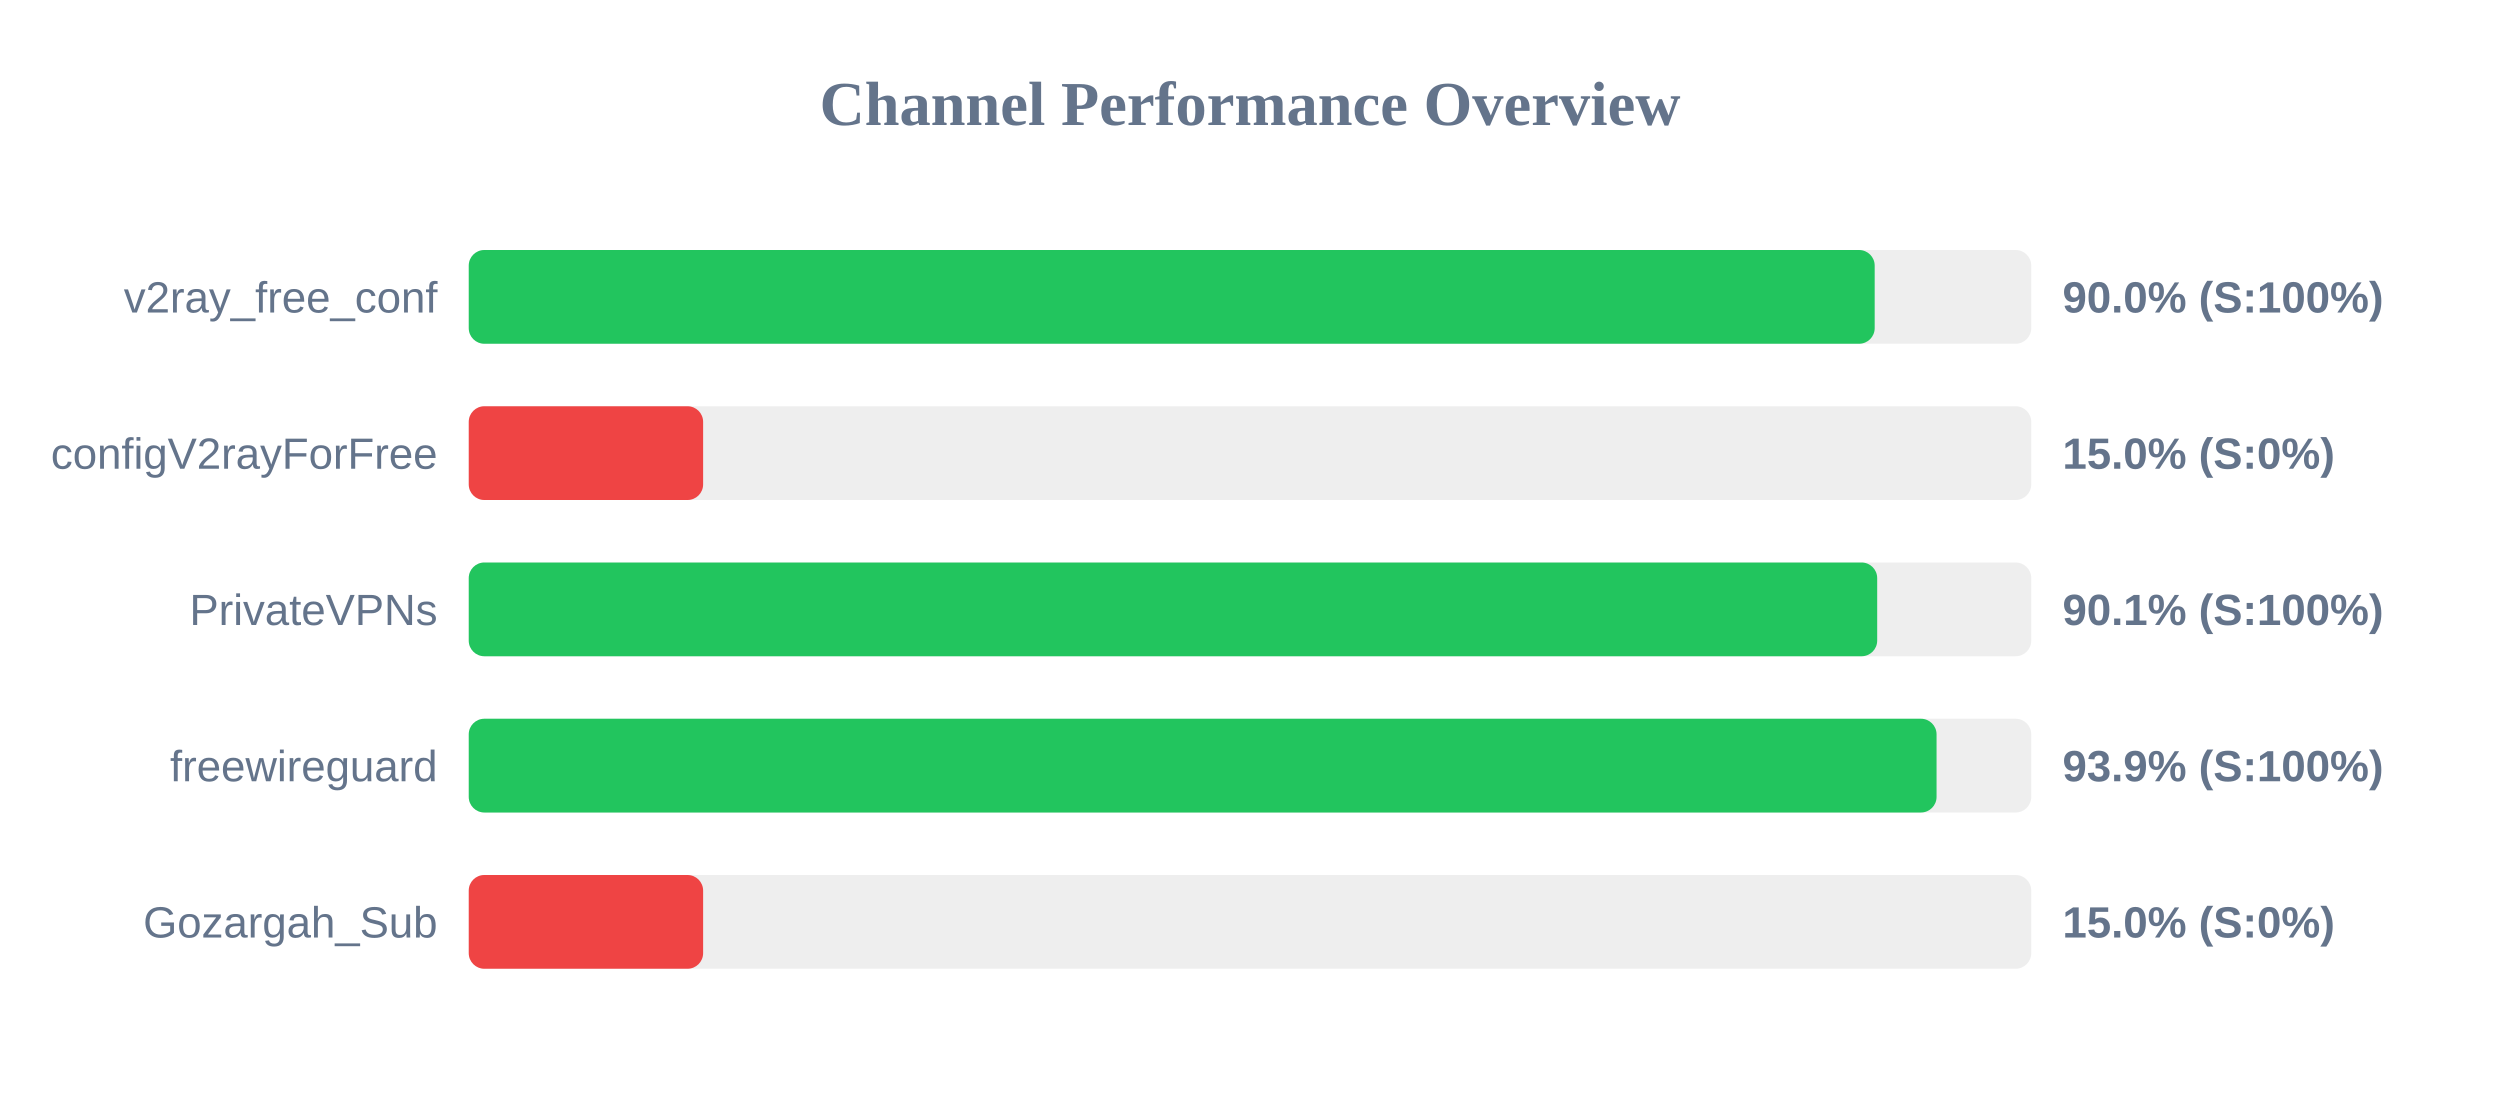
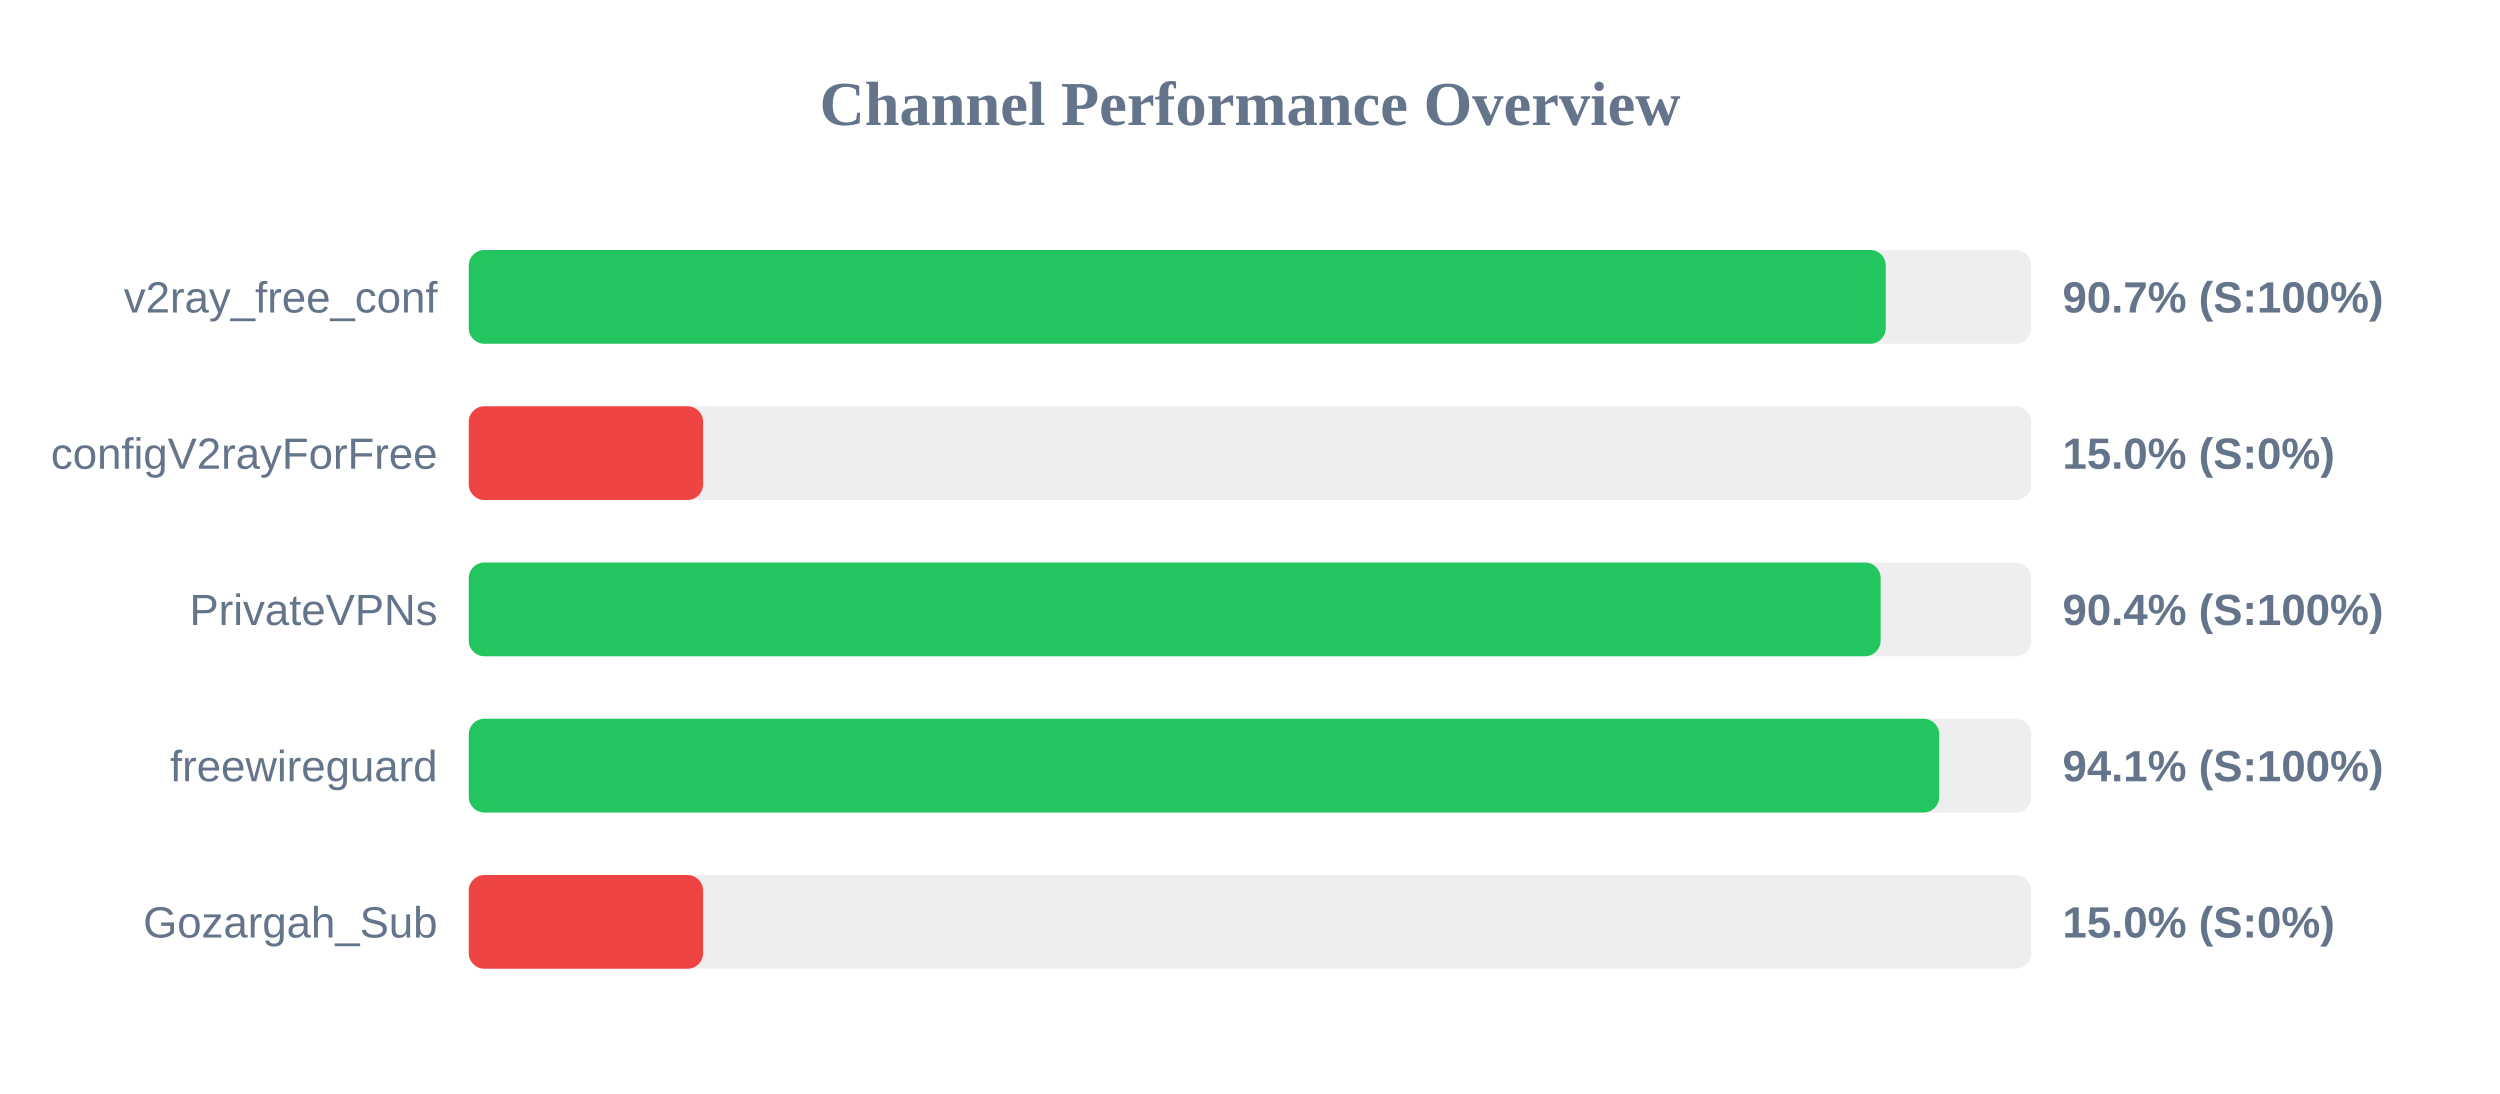
<svg xmlns="http://www.w3.org/2000/svg" width="800" height="350" version="1.1">
  <style>
        .row { font: 14px Arial; fill: #64748b; }
        .score { font: bold 14px Arial; fill: #64748b; }
    </style>
  <text x="400" y="40" text-anchor="middle" font-size="20px" font-weight="bold" fill="#64748b">Channel Performance Overview</text>
  <rect x="150" y="80" width="500" height="30" fill="#eee" rx="5" />
-   <rect x="150" y="80" width="449.9" height="30" fill="#22c55e" rx="5" />
+   <rect x="150" y="80" width="453.45" height="30" fill="#22c55e" rx="5" />
  <text x="140" y="100" text-anchor="end" class="row">v2ray_free_conf</text>
-   <text x="660" y="100" text-anchor="start" class="score">90.0% (S:100%)</text>
+   <text x="660" y="100" text-anchor="start" class="score">90.7% (S:100%)</text>
  <rect x="150" y="130" width="500" height="30" fill="#eee" rx="5" />
  <rect x="150" y="130" width="75.0" height="30" fill="#ef4444" rx="5" />
  <text x="140" y="150" text-anchor="end" class="row">configV2rayForFree</text>
  <text x="660" y="150" text-anchor="start" class="score">15.0% (S:0%)</text>
  <rect x="150" y="180" width="500" height="30" fill="#eee" rx="5" />
-   <rect x="150" y="180" width="450.7" height="30" fill="#22c55e" rx="5" />
+   <rect x="150" y="180" width="451.8" height="30" fill="#22c55e" rx="5" />
  <text x="140" y="200" text-anchor="end" class="row">PrivateVPNs</text>
-   <text x="660" y="200" text-anchor="start" class="score">90.1% (S:100%)</text>
+   <text x="660" y="200" text-anchor="start" class="score">90.4% (S:100%)</text>
  <rect x="150" y="230" width="500" height="30" fill="#eee" rx="5" />
-   <rect x="150" y="230" width="469.7" height="30" fill="#22c55e" rx="5" />
+   <rect x="150" y="230" width="470.55" height="30" fill="#22c55e" rx="5" />
  <text x="140" y="250" text-anchor="end" class="row">freewireguard</text>
-   <text x="660" y="250" text-anchor="start" class="score">93.9% (S:100%)</text>
+   <text x="660" y="250" text-anchor="start" class="score">94.1% (S:100%)</text>
  <rect x="150" y="280" width="500" height="30" fill="#eee" rx="5" />
  <rect x="150" y="280" width="75.0" height="30" fill="#ef4444" rx="5" />
  <text x="140" y="300" text-anchor="end" class="row">Gozargah_Sub</text>
  <text x="660" y="300" text-anchor="start" class="score">15.0% (S:0%)</text>
</svg>
